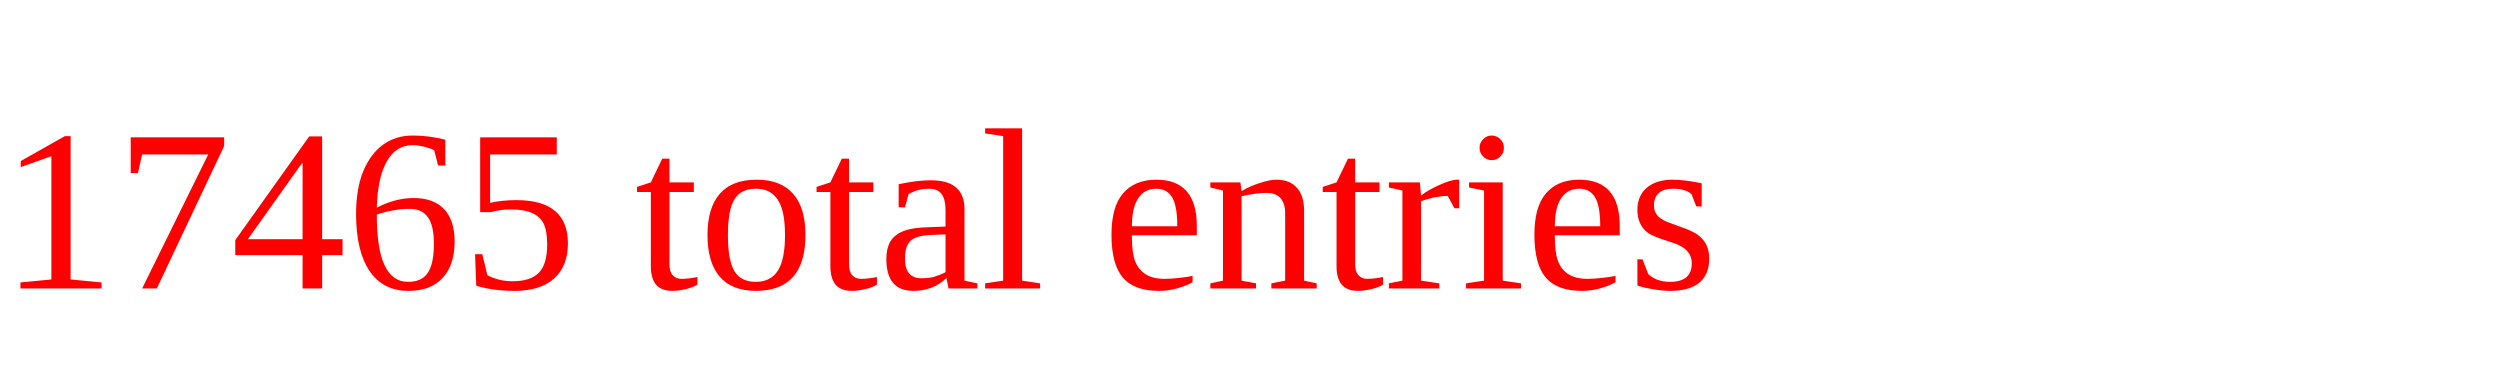
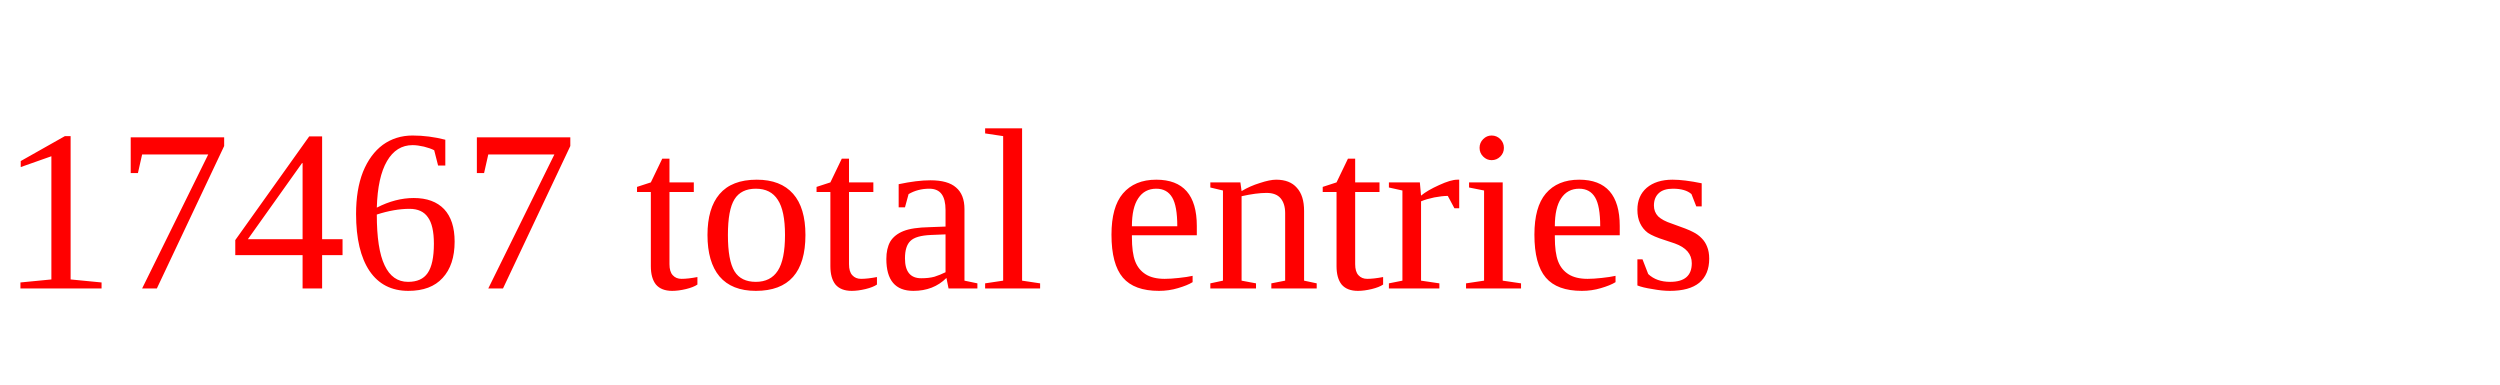
<svg xmlns="http://www.w3.org/2000/svg" height="20" width="130" version="1.1">
-   <text x="0" y="15" fill="red">17465 total entries</text>
+   <text x="0" y="15" fill="red">17467 total entries</text>
</svg>
